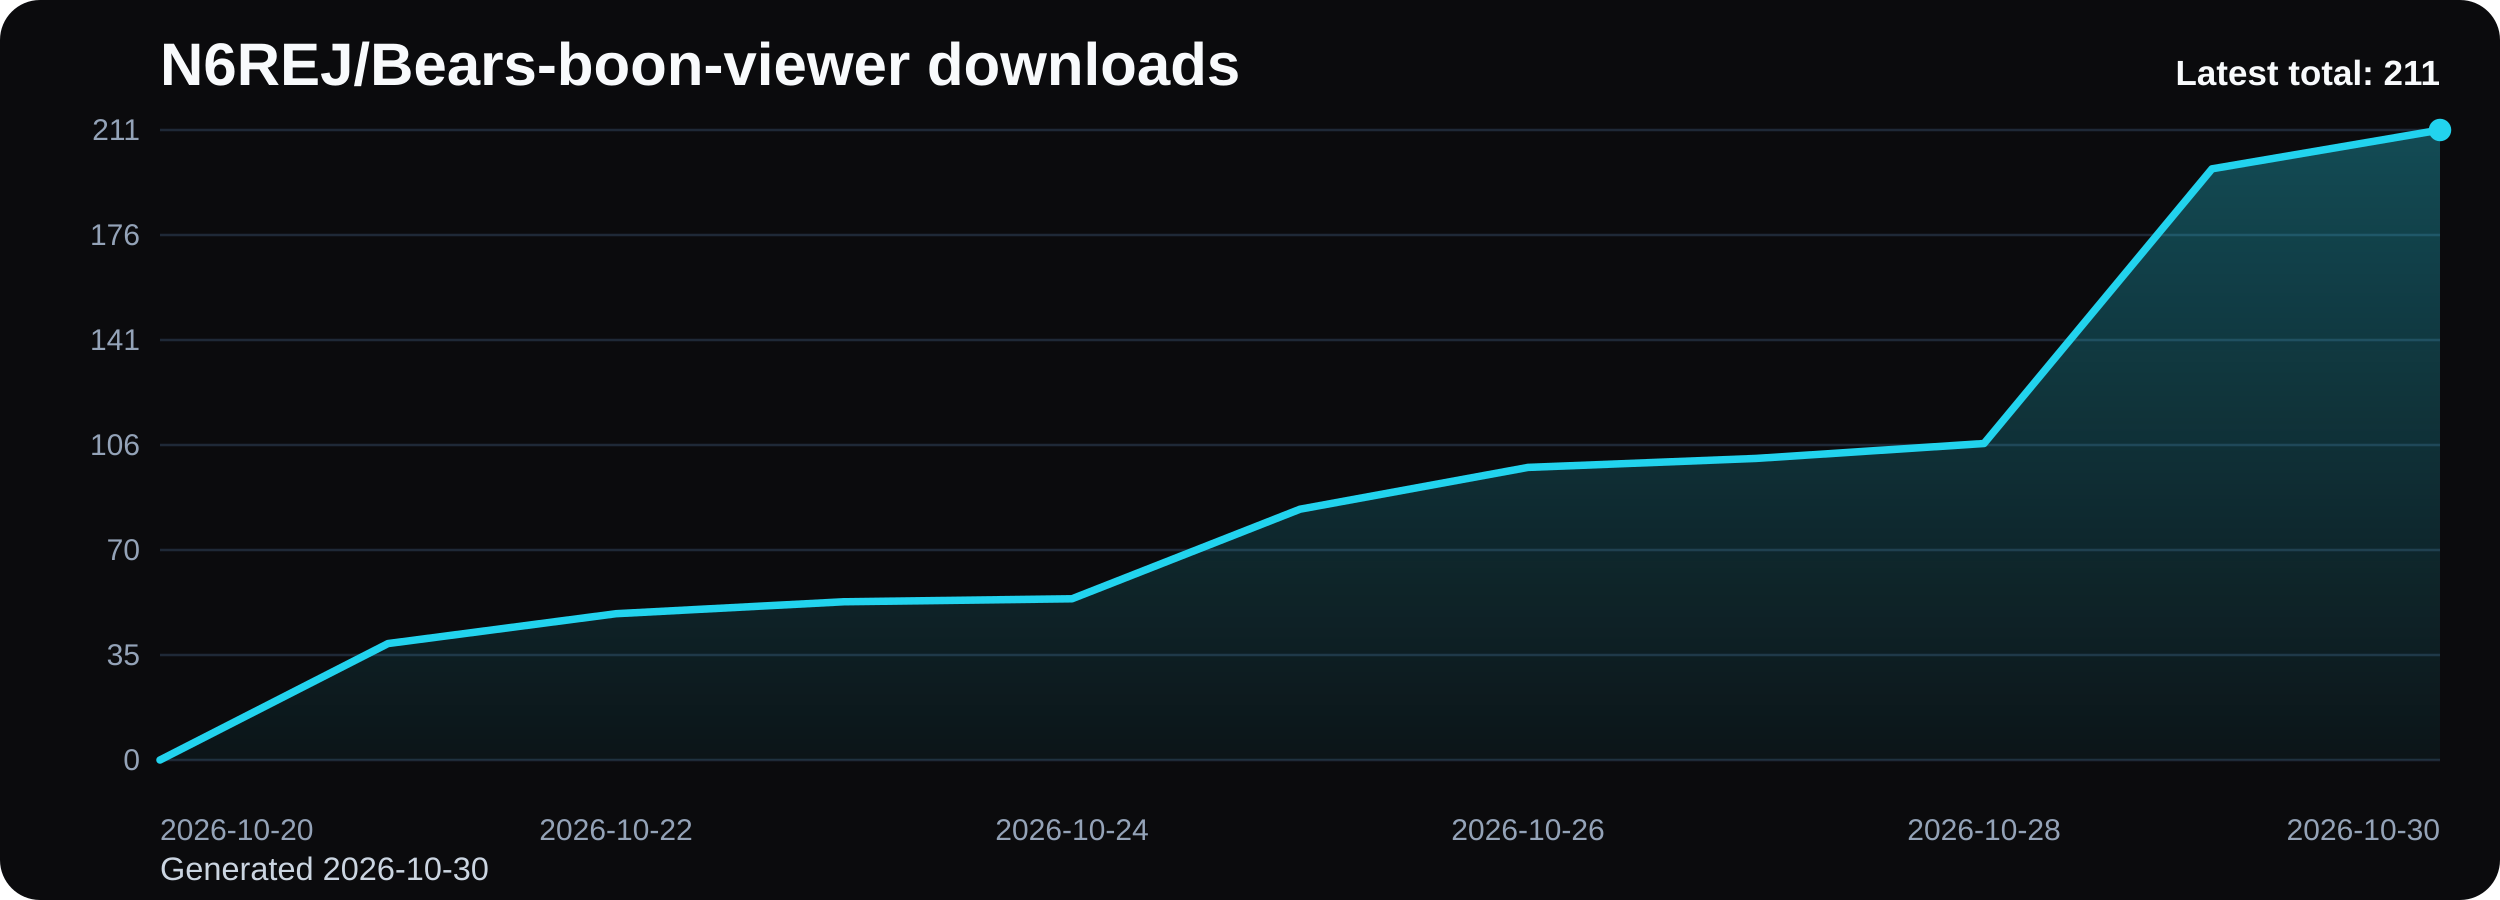
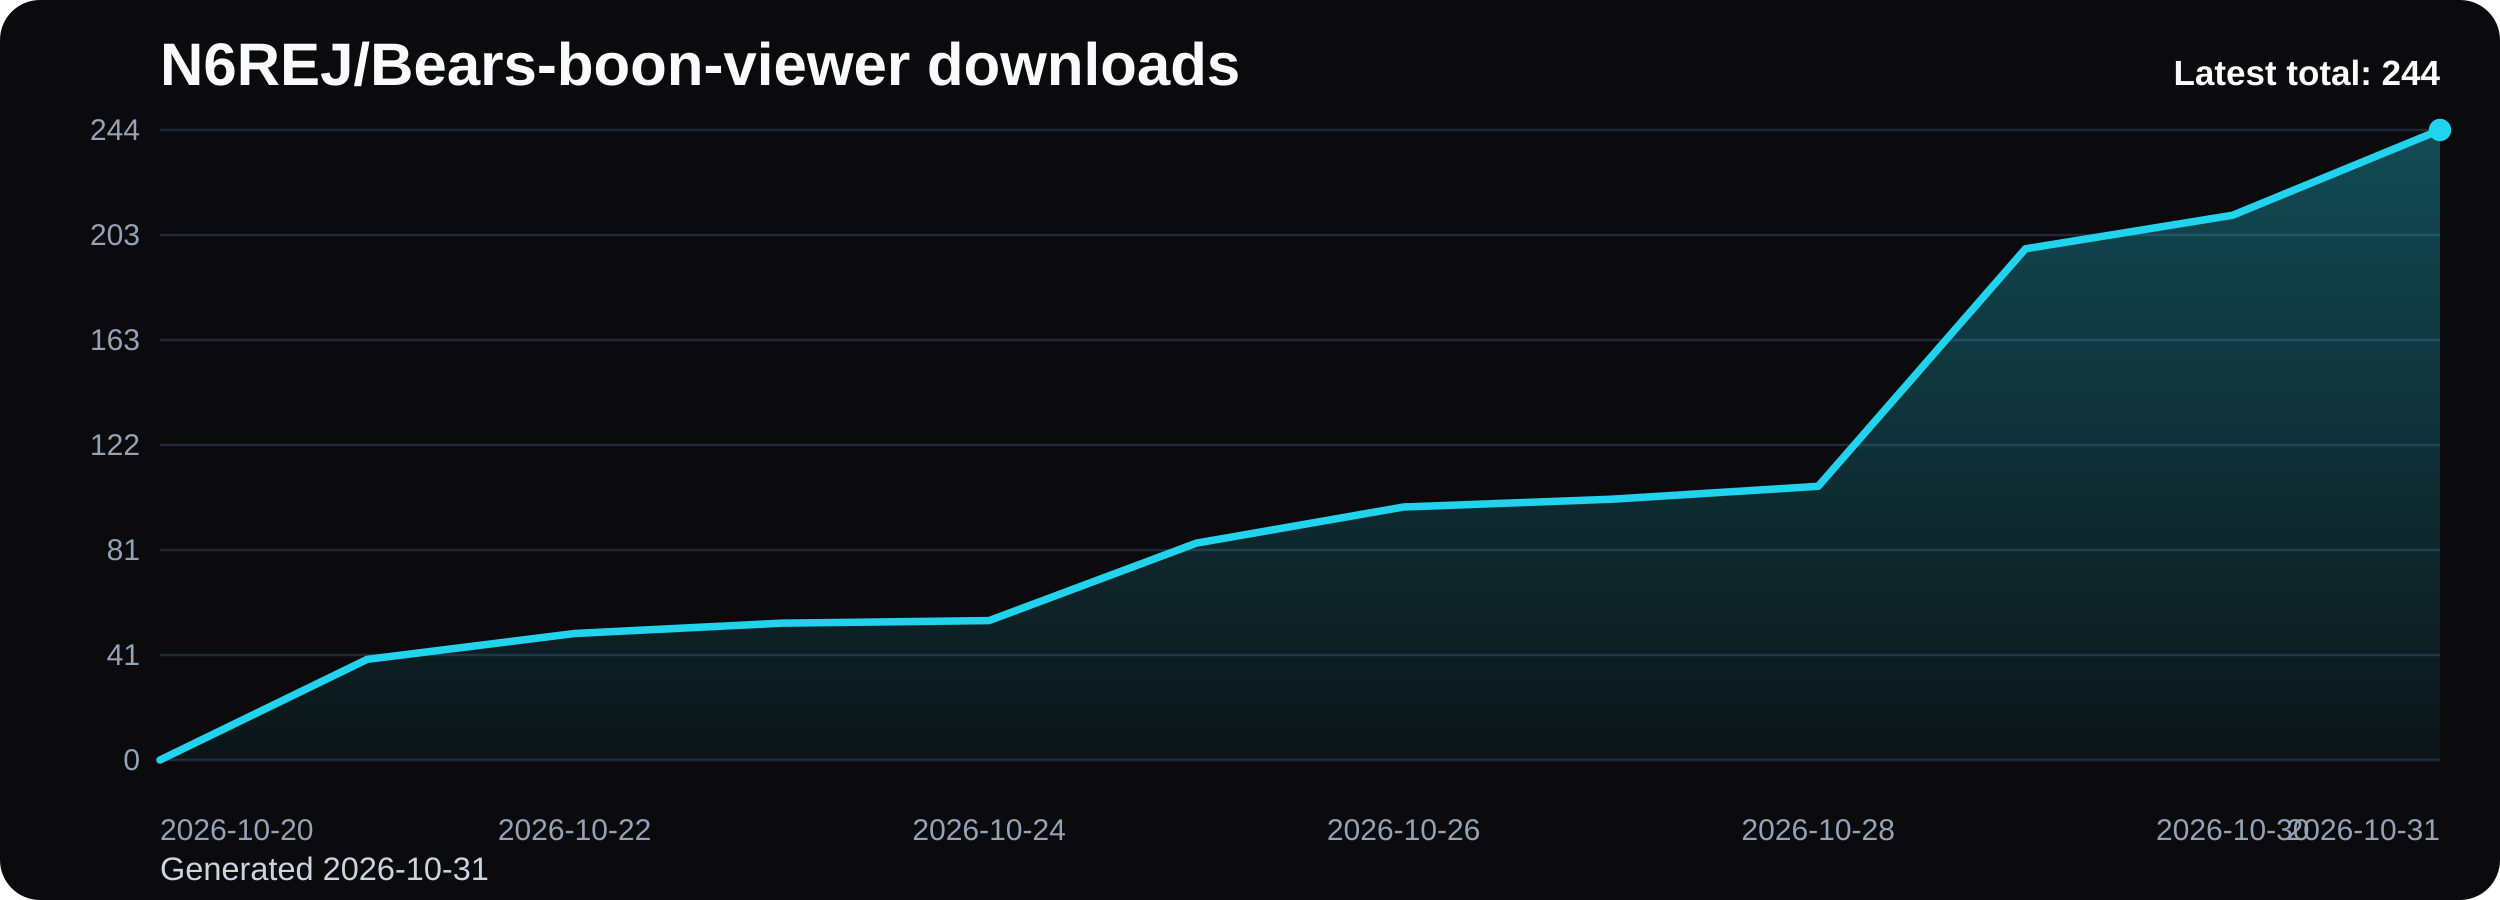
<svg xmlns="http://www.w3.org/2000/svg" viewBox="0 0 1000 360" role="img" aria-label="N6REJ/Bears-boon-viewer downloads chart">
  <defs>
    <linearGradient id="fill-total-trend-black" x1="0" y1="0" x2="0" y2="1">
      <stop offset="0%" stop-color="#22d3ee" stop-opacity="0.32" />
      <stop offset="100%" stop-color="#22d3ee" stop-opacity="0.05" />
    </linearGradient>
    <style>
      .bg { fill: #0b0b0d; }
      .title { font: 700 24px Arial, sans-serif; fill: #f8fafc; }
      .sub { font: 400 13px Arial, sans-serif; fill: #cbd5e1; }
      .grid { stroke: #1f2937; stroke-width: 1; }
      .axis { font: 400 12px Arial, sans-serif; fill: #94a3b8; }
      .line { fill: none; stroke: #22d3ee; stroke-width: 3; stroke-linecap: round; stroke-linejoin: round; }
      .dot { fill: #22d3ee; }
      .value { font: 600 11px Arial, sans-serif; fill: #cbd5e1; }
      .latest { font: 700 14px Arial, sans-serif; fill: #f8fafc; }
    </style>
  </defs>
  <rect class="bg" x="0" y="0" width="1000" height="360" rx="16" />
  <text class="title" x="64" y="34">N6REJ/Bears-boon-viewer downloads</text>
-   <text class="sub" x="64" y="352">Generated 2026-10-30</text>
+   <text class="sub" x="64" y="352">Generated 2026-10-31</text>
  <line x1="64" y1="52.00" x2="976" y2="52.00" class="grid" />
-   <text x="56" y="56.00" text-anchor="end" class="axis">211</text>
+   <text x="56" y="56.00" text-anchor="end" class="axis">244</text>
  <line x1="64" y1="94.00" x2="976" y2="94.00" class="grid" />
-   <text x="56" y="98.00" text-anchor="end" class="axis">176</text>
+   <text x="56" y="98.00" text-anchor="end" class="axis">203</text>
  <line x1="64" y1="136.00" x2="976" y2="136.00" class="grid" />
-   <text x="56" y="140.00" text-anchor="end" class="axis">141</text>
+   <text x="56" y="140.00" text-anchor="end" class="axis">163</text>
  <line x1="64" y1="178.00" x2="976" y2="178.00" class="grid" />
-   <text x="56" y="182.00" text-anchor="end" class="axis">106</text>
+   <text x="56" y="182.00" text-anchor="end" class="axis">122</text>
  <line x1="64" y1="220.00" x2="976" y2="220.00" class="grid" />
-   <text x="56" y="224.00" text-anchor="end" class="axis">70</text>
+   <text x="56" y="224.00" text-anchor="end" class="axis">81</text>
  <line x1="64" y1="262.00" x2="976" y2="262.00" class="grid" />
-   <text x="56" y="266.00" text-anchor="end" class="axis">35</text>
+   <text x="56" y="266.00" text-anchor="end" class="axis">41</text>
  <line x1="64" y1="304.00" x2="976" y2="304.00" class="grid" />
  <text x="56" y="308.00" text-anchor="end" class="axis">0</text>
-   <path d="M 64.00 304 L 64.00 304.00 L 155.20 257.42 L 246.40 245.48 L 337.60 240.70 L 428.80 239.51 L 520.00 203.68 L 611.20 186.96 L 702.40 183.37 L 793.60 177.40 L 884.80 67.53 L 976.00 52.00 L 976.00 304 Z" fill="url(#fill-total-trend-black)" />
-   <polyline class="line" points="64.00,304.00 155.20,257.42 246.40,245.48 337.60,240.70 428.80,239.51 520.00,203.68 611.20,186.96 702.40,183.37 793.60,177.40 884.80,67.53 976.00,52.00" />
+   <path d="M 64.00 304 L 64.00 304.00 L 146.91 263.72 L 229.82 253.39 L 312.73 249.26 L 395.64 248.23 L 478.55 217.25 L 561.45 202.79 L 644.36 199.69 L 727.27 194.52 L 810.18 99.51 L 893.09 86.08 L 976.00 52.00 L 976.00 304 Z" fill="url(#fill-total-trend-black)" />
+   <polyline class="line" points="64.00,304.00 146.91,263.72 229.82,253.39 312.73,249.26 395.64,248.23 478.55,217.25 561.45,202.79 644.36,199.69 727.27,194.52 810.18,99.51 893.09,86.08 976.00,52.00" />
  <circle class="dot" cx="976.00" cy="52.00" r="4.5" />
  <text class="axis" x="64.00" y="336" text-anchor="start">2026-10-20</text>
-   <text class="axis" x="246.40" y="336" text-anchor="middle">2026-10-22</text>
-   <text class="axis" x="428.80" y="336" text-anchor="middle">2026-10-24</text>
-   <text class="axis" x="611.20" y="336" text-anchor="middle">2026-10-26</text>
-   <text class="axis" x="793.60" y="336" text-anchor="middle">2026-10-28</text>
-   <text class="axis" x="976.00" y="336" text-anchor="end">2026-10-30</text>
-   <text class="latest" x="976" y="34" text-anchor="end">Latest total: 211</text>
+   <text class="axis" x="229.82" y="336" text-anchor="middle">2026-10-22</text>
+   <text class="axis" x="395.64" y="336" text-anchor="middle">2026-10-24</text>
+   <text class="axis" x="561.45" y="336" text-anchor="middle">2026-10-26</text>
+   <text class="axis" x="727.27" y="336" text-anchor="middle">2026-10-28</text>
+   <text class="axis" x="893.09" y="336" text-anchor="middle">2026-10-30</text>
+   <text class="axis" x="976.00" y="336" text-anchor="end">2026-10-31</text>
+   <text class="latest" x="976" y="34" text-anchor="end">Latest total: 244</text>
</svg>
